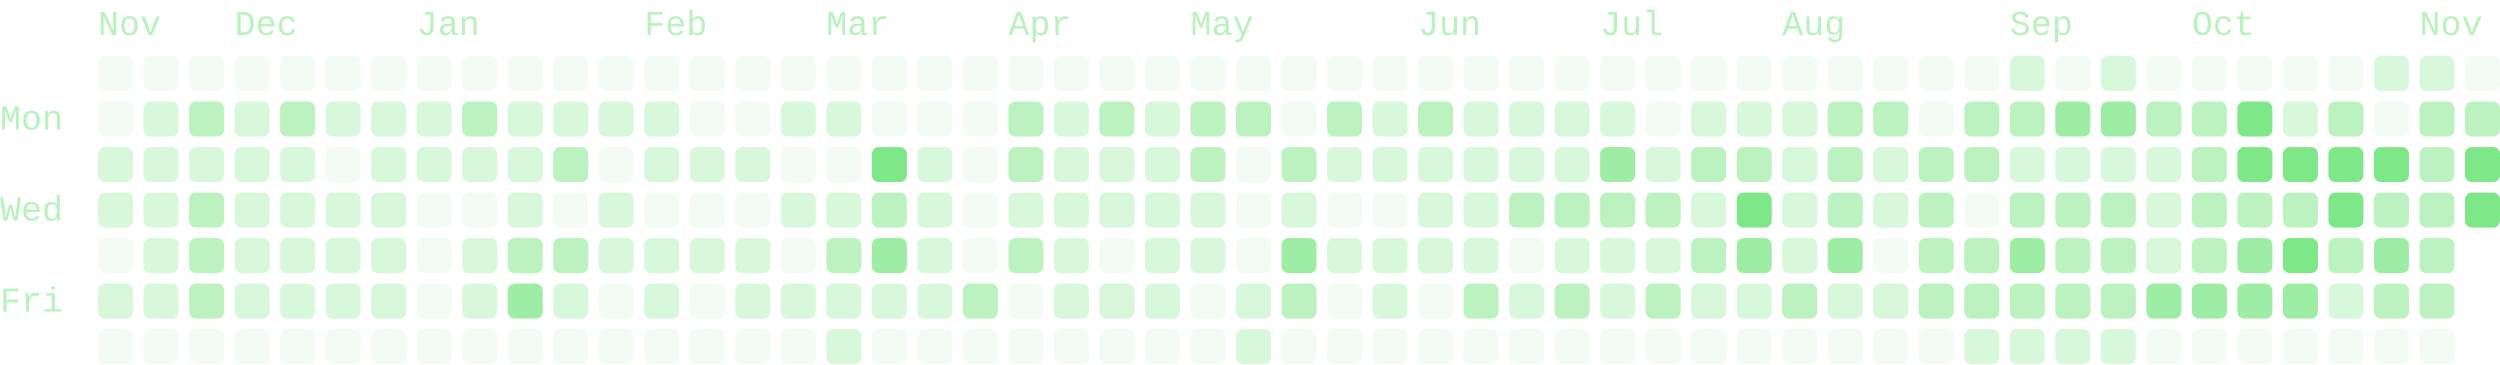
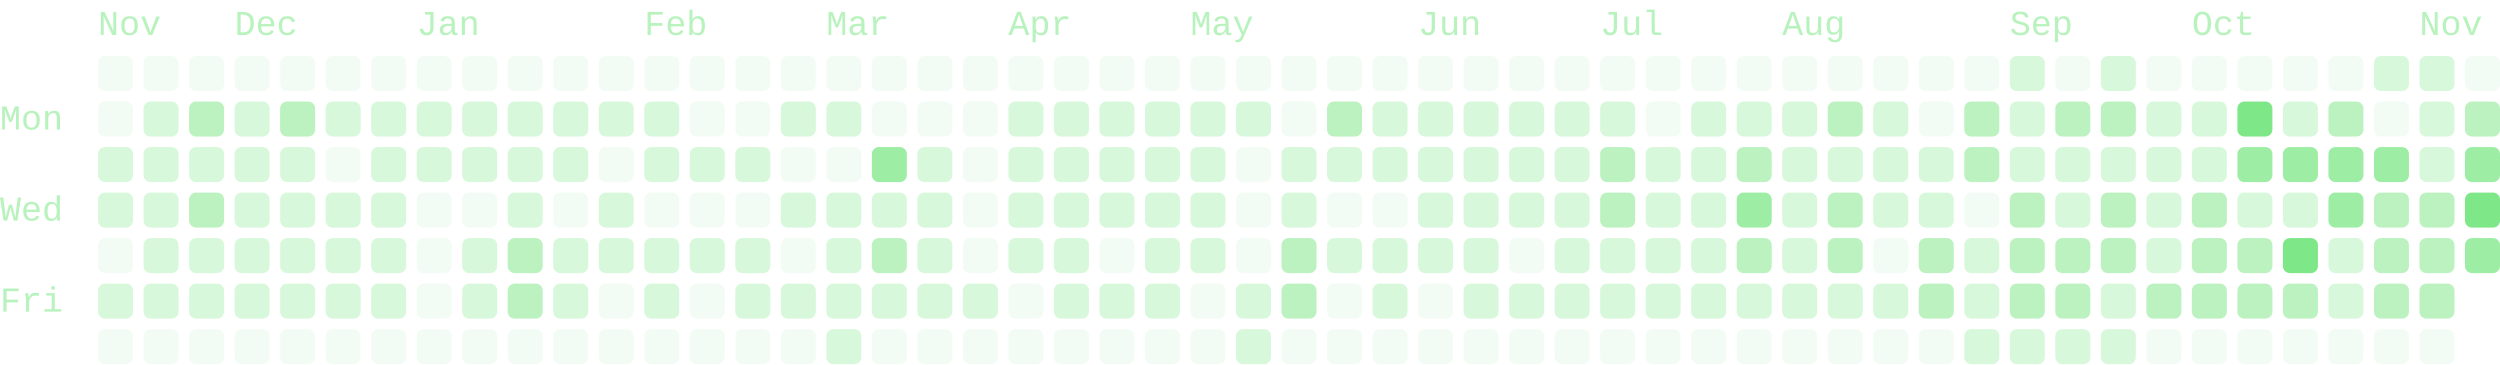
- <svg xmlns="http://www.w3.org/2000/svg" viewBox="0 0 714 104" width="714" height="104" role="img" aria-labelledby="cg-title" class="cg" color="#7ee787" font-family="ui-monospace, SFMono-Regular, Menlo, Consolas, 'Liberation Mono', monospace" font-size="10" data-total="2411" data-from="2025-11-09" data-to="2026-11-11">
+ <svg xmlns="http://www.w3.org/2000/svg" viewBox="0 0 714 104" width="714" height="104" role="img" aria-labelledby="cg-title" class="cg" color="#7ee787" font-family="ui-monospace, SFMono-Regular, Menlo, Consolas, 'Liberation Mono', monospace" font-size="10" data-total="2463" data-from="2025-11-09" data-to="2026-11-12">
  <g class="cg-labels" fill="currentColor" fill-opacity="0.55">
    <text class="cg-month" data-month="10" x="28" y="10">Nov</text>
    <text class="cg-month" data-month="11" x="67" y="10">Dec</text>
    <text class="cg-month" data-month="0" x="119" y="10">Jan</text>
    <text class="cg-month" data-month="1" x="184" y="10">Feb</text>
    <text class="cg-month" data-month="2" x="236" y="10">Mar</text>
    <text class="cg-month" data-month="3" x="288" y="10">Apr</text>
    <text class="cg-month" data-month="4" x="340" y="10">May</text>
    <text class="cg-month" data-month="5" x="405" y="10">Jun</text>
    <text class="cg-month" data-month="6" x="457" y="10">Jul</text>
    <text class="cg-month" data-month="7" x="509" y="10">Aug</text>
    <text class="cg-month" data-month="8" x="574" y="10">Sep</text>
    <text class="cg-month" data-month="9" x="626" y="10">Oct</text>
    <text class="cg-month" data-month="10" x="691" y="10">Nov</text>
    <text class="cg-day" data-day="1" x="0" y="37">Mon</text>
    <text class="cg-day" data-day="3" x="0" y="63">Wed</text>
    <text class="cg-day" data-day="5" x="0" y="89">Fri</text>
  </g>
  <g class="cg-days" fill="currentColor">
    <g fill-opacity="0.09">
      <rect x="28" y="16" width="10" height="10" rx="2" data-date="2025-11-09" data-count="0" data-level="0" />
      <rect x="28" y="29" width="10" height="10" rx="2" data-date="2025-11-10" data-count="0" data-level="0" />
      <rect x="28" y="68" width="10" height="10" rx="2" data-date="2025-11-13" data-count="0" data-level="0" />
      <rect x="28" y="94" width="10" height="10" rx="2" data-date="2025-11-15" data-count="0" data-level="0" />
      <rect x="41" y="16" width="10" height="10" rx="2" data-date="2025-11-16" data-count="0" data-level="0" />
      <rect x="41" y="94" width="10" height="10" rx="2" data-date="2025-11-22" data-count="0" data-level="0" />
      <rect x="54" y="16" width="10" height="10" rx="2" data-date="2025-11-23" data-count="0" data-level="0" />
      <rect x="54" y="94" width="10" height="10" rx="2" data-date="2025-11-29" data-count="0" data-level="0" />
      <rect x="67" y="16" width="10" height="10" rx="2" data-date="2025-11-30" data-count="0" data-level="0" />
      <rect x="67" y="94" width="10" height="10" rx="2" data-date="2025-12-06" data-count="0" data-level="0" />
      <rect x="80" y="16" width="10" height="10" rx="2" data-date="2025-12-07" data-count="0" data-level="0" />
      <rect x="80" y="94" width="10" height="10" rx="2" data-date="2025-12-13" data-count="0" data-level="0" />
      <rect x="93" y="16" width="10" height="10" rx="2" data-date="2025-12-14" data-count="0" data-level="0" />
      <rect x="93" y="42" width="10" height="10" rx="2" data-date="2025-12-16" data-count="0" data-level="0" />
      <rect x="93" y="94" width="10" height="10" rx="2" data-date="2025-12-20" data-count="0" data-level="0" />
      <rect x="106" y="16" width="10" height="10" rx="2" data-date="2025-12-21" data-count="0" data-level="0" />
      <rect x="106" y="94" width="10" height="10" rx="2" data-date="2025-12-27" data-count="0" data-level="0" />
      <rect x="119" y="16" width="10" height="10" rx="2" data-date="2025-12-28" data-count="0" data-level="0" />
      <rect x="119" y="55" width="10" height="10" rx="2" data-date="2025-12-31" data-count="0" data-level="0" />
      <rect x="119" y="68" width="10" height="10" rx="2" data-date="2026-01-01" data-count="0" data-level="0" />
      <rect x="119" y="81" width="10" height="10" rx="2" data-date="2026-01-02" data-count="0" data-level="0" />
      <rect x="119" y="94" width="10" height="10" rx="2" data-date="2026-01-03" data-count="0" data-level="0" />
      <rect x="132" y="16" width="10" height="10" rx="2" data-date="2026-01-04" data-count="0" data-level="0" />
      <rect x="132" y="55" width="10" height="10" rx="2" data-date="2026-01-07" data-count="0" data-level="0" />
      <rect x="132" y="94" width="10" height="10" rx="2" data-date="2026-01-10" data-count="0" data-level="0" />
      <rect x="145" y="16" width="10" height="10" rx="2" data-date="2026-01-11" data-count="0" data-level="0" />
      <rect x="145" y="94" width="10" height="10" rx="2" data-date="2026-01-17" data-count="0" data-level="0" />
      <rect x="158" y="16" width="10" height="10" rx="2" data-date="2026-01-18" data-count="0" data-level="0" />
      <rect x="158" y="55" width="10" height="10" rx="2" data-date="2026-01-21" data-count="0" data-level="0" />
      <rect x="158" y="94" width="10" height="10" rx="2" data-date="2026-01-24" data-count="0" data-level="0" />
      <rect x="171" y="16" width="10" height="10" rx="2" data-date="2026-01-25" data-count="0" data-level="0" />
      <rect x="171" y="42" width="10" height="10" rx="2" data-date="2026-01-27" data-count="0" data-level="0" />
      <rect x="171" y="81" width="10" height="10" rx="2" data-date="2026-01-30" data-count="0" data-level="0" />
      <rect x="171" y="94" width="10" height="10" rx="2" data-date="2026-01-31" data-count="0" data-level="0" />
      <rect x="184" y="16" width="10" height="10" rx="2" data-date="2026-02-01" data-count="0" data-level="0" />
      <rect x="184" y="55" width="10" height="10" rx="2" data-date="2026-02-04" data-count="0" data-level="0" />
      <rect x="184" y="94" width="10" height="10" rx="2" data-date="2026-02-07" data-count="0" data-level="0" />
      <rect x="197" y="16" width="10" height="10" rx="2" data-date="2026-02-08" data-count="0" data-level="0" />
      <rect x="197" y="29" width="10" height="10" rx="2" data-date="2026-02-09" data-count="0" data-level="0" />
      <rect x="197" y="55" width="10" height="10" rx="2" data-date="2026-02-11" data-count="0" data-level="0" />
      <rect x="197" y="81" width="10" height="10" rx="2" data-date="2026-02-13" data-count="0" data-level="0" />
      <rect x="197" y="94" width="10" height="10" rx="2" data-date="2026-02-14" data-count="0" data-level="0" />
      <rect x="210" y="16" width="10" height="10" rx="2" data-date="2026-02-15" data-count="0" data-level="0" />
      <rect x="210" y="29" width="10" height="10" rx="2" data-date="2026-02-16" data-count="0" data-level="0" />
      <rect x="210" y="55" width="10" height="10" rx="2" data-date="2026-02-18" data-count="0" data-level="0" />
      <rect x="210" y="94" width="10" height="10" rx="2" data-date="2026-02-21" data-count="0" data-level="0" />
      <rect x="223" y="16" width="10" height="10" rx="2" data-date="2026-02-22" data-count="0" data-level="0" />
      <rect x="223" y="42" width="10" height="10" rx="2" data-date="2026-02-24" data-count="0" data-level="0" />
      <rect x="223" y="68" width="10" height="10" rx="2" data-date="2026-02-26" data-count="0" data-level="0" />
      <rect x="223" y="94" width="10" height="10" rx="2" data-date="2026-02-28" data-count="0" data-level="0" />
      <rect x="236" y="16" width="10" height="10" rx="2" data-date="2026-03-01" data-count="0" data-level="0" />
      <rect x="236" y="42" width="10" height="10" rx="2" data-date="2026-03-03" data-count="0" data-level="0" />
      <rect x="249" y="16" width="10" height="10" rx="2" data-date="2026-03-08" data-count="0" data-level="0" />
      <rect x="249" y="29" width="10" height="10" rx="2" data-date="2026-03-09" data-count="0" data-level="0" />
      <rect x="249" y="94" width="10" height="10" rx="2" data-date="2026-03-14" data-count="0" data-level="0" />
      <rect x="262" y="16" width="10" height="10" rx="2" data-date="2026-03-15" data-count="0" data-level="0" />
      <rect x="262" y="29" width="10" height="10" rx="2" data-date="2026-03-16" data-count="0" data-level="0" />
      <rect x="262" y="94" width="10" height="10" rx="2" data-date="2026-03-21" data-count="0" data-level="0" />
      <rect x="275" y="16" width="10" height="10" rx="2" data-date="2026-03-22" data-count="0" data-level="0" />
      <rect x="275" y="29" width="10" height="10" rx="2" data-date="2026-03-23" data-count="0" data-level="0" />
      <rect x="275" y="42" width="10" height="10" rx="2" data-date="2026-03-24" data-count="0" data-level="0" />
      <rect x="275" y="55" width="10" height="10" rx="2" data-date="2026-03-25" data-count="0" data-level="0" />
      <rect x="275" y="68" width="10" height="10" rx="2" data-date="2026-03-26" data-count="0" data-level="0" />
      <rect x="275" y="94" width="10" height="10" rx="2" data-date="2026-03-28" data-count="0" data-level="0" />
      <rect x="288" y="16" width="10" height="10" rx="2" data-date="2026-03-29" data-count="0" data-level="0" />
      <rect x="288" y="81" width="10" height="10" rx="2" data-date="2026-04-03" data-count="0" data-level="0" />
      <rect x="288" y="94" width="10" height="10" rx="2" data-date="2026-04-04" data-count="0" data-level="0" />
      <rect x="301" y="16" width="10" height="10" rx="2" data-date="2026-04-05" data-count="0" data-level="0" />
      <rect x="301" y="94" width="10" height="10" rx="2" data-date="2026-04-11" data-count="0" data-level="0" />
      <rect x="314" y="16" width="10" height="10" rx="2" data-date="2026-04-12" data-count="0" data-level="0" />
      <rect x="314" y="68" width="10" height="10" rx="2" data-date="2026-04-16" data-count="0" data-level="0" />
      <rect x="314" y="94" width="10" height="10" rx="2" data-date="2026-04-18" data-count="0" data-level="0" />
      <rect x="327" y="16" width="10" height="10" rx="2" data-date="2026-04-19" data-count="0" data-level="0" />
      <rect x="327" y="94" width="10" height="10" rx="2" data-date="2026-04-25" data-count="0" data-level="0" />
      <rect x="340" y="16" width="10" height="10" rx="2" data-date="2026-04-26" data-count="0" data-level="0" />
      <rect x="340" y="81" width="10" height="10" rx="2" data-date="2026-05-01" data-count="0" data-level="0" />
      <rect x="340" y="94" width="10" height="10" rx="2" data-date="2026-05-02" data-count="0" data-level="0" />
      <rect x="353" y="16" width="10" height="10" rx="2" data-date="2026-05-03" data-count="0" data-level="0" />
      <rect x="353" y="42" width="10" height="10" rx="2" data-date="2026-05-05" data-count="0" data-level="0" />
      <rect x="353" y="55" width="10" height="10" rx="2" data-date="2026-05-06" data-count="0" data-level="0" />
      <rect x="353" y="68" width="10" height="10" rx="2" data-date="2026-05-07" data-count="0" data-level="0" />
      <rect x="366" y="16" width="10" height="10" rx="2" data-date="2026-05-10" data-count="0" data-level="0" />
      <rect x="366" y="29" width="10" height="10" rx="2" data-date="2026-05-11" data-count="0" data-level="0" />
      <rect x="366" y="94" width="10" height="10" rx="2" data-date="2026-05-16" data-count="0" data-level="0" />
      <rect x="379" y="16" width="10" height="10" rx="2" data-date="2026-05-17" data-count="0" data-level="0" />
      <rect x="379" y="55" width="10" height="10" rx="2" data-date="2026-05-20" data-count="0" data-level="0" />
      <rect x="379" y="81" width="10" height="10" rx="2" data-date="2026-05-22" data-count="0" data-level="0" />
      <rect x="379" y="94" width="10" height="10" rx="2" data-date="2026-05-23" data-count="0" data-level="0" />
      <rect x="392" y="16" width="10" height="10" rx="2" data-date="2026-05-24" data-count="0" data-level="0" />
      <rect x="392" y="55" width="10" height="10" rx="2" data-date="2026-05-27" data-count="0" data-level="0" />
      <rect x="392" y="94" width="10" height="10" rx="2" data-date="2026-05-30" data-count="0" data-level="0" />
      <rect x="405" y="16" width="10" height="10" rx="2" data-date="2026-05-31" data-count="0" data-level="0" />
      <rect x="405" y="81" width="10" height="10" rx="2" data-date="2026-06-05" data-count="0" data-level="0" />
      <rect x="405" y="94" width="10" height="10" rx="2" data-date="2026-06-06" data-count="0" data-level="0" />
      <rect x="418" y="16" width="10" height="10" rx="2" data-date="2026-06-07" data-count="0" data-level="0" />
      <rect x="418" y="94" width="10" height="10" rx="2" data-date="2026-06-13" data-count="0" data-level="0" />
      <rect x="431" y="16" width="10" height="10" rx="2" data-date="2026-06-14" data-count="0" data-level="0" />
      <rect x="431" y="68" width="10" height="10" rx="2" data-date="2026-06-18" data-count="0" data-level="0" />
      <rect x="431" y="94" width="10" height="10" rx="2" data-date="2026-06-20" data-count="0" data-level="0" />
      <rect x="444" y="16" width="10" height="10" rx="2" data-date="2026-06-21" data-count="0" data-level="0" />
      <rect x="444" y="94" width="10" height="10" rx="2" data-date="2026-06-27" data-count="0" data-level="0" />
      <rect x="457" y="16" width="10" height="10" rx="2" data-date="2026-06-28" data-count="0" data-level="0" />
      <rect x="457" y="94" width="10" height="10" rx="2" data-date="2026-07-04" data-count="0" data-level="0" />
      <rect x="470" y="16" width="10" height="10" rx="2" data-date="2026-07-05" data-count="0" data-level="0" />
      <rect x="470" y="29" width="10" height="10" rx="2" data-date="2026-07-06" data-count="0" data-level="0" />
      <rect x="470" y="94" width="10" height="10" rx="2" data-date="2026-07-11" data-count="0" data-level="0" />
      <rect x="483" y="16" width="10" height="10" rx="2" data-date="2026-07-12" data-count="0" data-level="0" />
      <rect x="483" y="94" width="10" height="10" rx="2" data-date="2026-07-18" data-count="0" data-level="0" />
      <rect x="496" y="16" width="10" height="10" rx="2" data-date="2026-07-19" data-count="0" data-level="0" />
      <rect x="496" y="94" width="10" height="10" rx="2" data-date="2026-07-25" data-count="0" data-level="0" />
      <rect x="509" y="16" width="10" height="10" rx="2" data-date="2026-07-26" data-count="0" data-level="0" />
      <rect x="509" y="94" width="10" height="10" rx="2" data-date="2026-08-01" data-count="0" data-level="0" />
      <rect x="522" y="16" width="10" height="10" rx="2" data-date="2026-08-02" data-count="0" data-level="0" />
      <rect x="522" y="94" width="10" height="10" rx="2" data-date="2026-08-08" data-count="0" data-level="0" />
      <rect x="535" y="16" width="10" height="10" rx="2" data-date="2026-08-09" data-count="0" data-level="0" />
      <rect x="535" y="68" width="10" height="10" rx="2" data-date="2026-08-13" data-count="0" data-level="0" />
      <rect x="535" y="94" width="10" height="10" rx="2" data-date="2026-08-15" data-count="0" data-level="0" />
      <rect x="548" y="16" width="10" height="10" rx="2" data-date="2026-08-16" data-count="0" data-level="0" />
      <rect x="548" y="29" width="10" height="10" rx="2" data-date="2026-08-17" data-count="0" data-level="0" />
      <rect x="548" y="94" width="10" height="10" rx="2" data-date="2026-08-22" data-count="0" data-level="0" />
      <rect x="561" y="16" width="10" height="10" rx="2" data-date="2026-08-23" data-count="0" data-level="0" />
      <rect x="561" y="55" width="10" height="10" rx="2" data-date="2026-08-26" data-count="0" data-level="0" />
      <rect x="587" y="16" width="10" height="10" rx="2" data-date="2026-09-06" data-count="0" data-level="0" />
      <rect x="613" y="16" width="10" height="10" rx="2" data-date="2026-09-20" data-count="0" data-level="0" />
      <rect x="613" y="94" width="10" height="10" rx="2" data-date="2026-09-26" data-count="0" data-level="0" />
      <rect x="626" y="16" width="10" height="10" rx="2" data-date="2026-09-27" data-count="0" data-level="0" />
      <rect x="626" y="94" width="10" height="10" rx="2" data-date="2026-10-03" data-count="0" data-level="0" />
      <rect x="639" y="16" width="10" height="10" rx="2" data-date="2026-10-04" data-count="0" data-level="0" />
      <rect x="639" y="94" width="10" height="10" rx="2" data-date="2026-10-10" data-count="0" data-level="0" />
      <rect x="652" y="16" width="10" height="10" rx="2" data-date="2026-10-11" data-count="0" data-level="0" />
      <rect x="652" y="94" width="10" height="10" rx="2" data-date="2026-10-17" data-count="0" data-level="0" />
      <rect x="665" y="16" width="10" height="10" rx="2" data-date="2026-10-18" data-count="0" data-level="0" />
      <rect x="665" y="94" width="10" height="10" rx="2" data-date="2026-10-24" data-count="0" data-level="0" />
      <rect x="678" y="29" width="10" height="10" rx="2" data-date="2026-10-26" data-count="0" data-level="0" />
      <rect x="678" y="94" width="10" height="10" rx="2" data-date="2026-10-31" data-count="0" data-level="0" />
      <rect x="691" y="94" width="10" height="10" rx="2" data-date="2026-11-07" data-count="0" data-level="0" />
      <rect x="704" y="16" width="10" height="10" rx="2" data-date="2026-11-08" data-count="0" data-level="0" />
    </g>
    <g fill-opacity="0.3">
      <rect x="28" y="42" width="10" height="10" rx="2" data-date="2025-11-11" data-count="8" data-level="1" />
      <rect x="28" y="55" width="10" height="10" rx="2" data-date="2025-11-12" data-count="4" data-level="1" />
      <rect x="28" y="81" width="10" height="10" rx="2" data-date="2025-11-14" data-count="2" data-level="1" />
      <rect x="41" y="29" width="10" height="10" rx="2" data-date="2025-11-17" data-count="1" data-level="1" />
      <rect x="41" y="42" width="10" height="10" rx="2" data-date="2025-11-18" data-count="7" data-level="1" />
      <rect x="41" y="55" width="10" height="10" rx="2" data-date="2025-11-19" data-count="9" data-level="1" />
      <rect x="41" y="68" width="10" height="10" rx="2" data-date="2025-11-20" data-count="5" data-level="1" />
      <rect x="41" y="81" width="10" height="10" rx="2" data-date="2025-11-21" data-count="1" data-level="1" />
      <rect x="54" y="42" width="10" height="10" rx="2" data-date="2025-11-25" data-count="6" data-level="1" />
+       <rect x="54" y="68" width="10" height="10" rx="2" data-date="2025-11-27" data-count="10" data-level="1" />
+       <rect x="54" y="81" width="10" height="10" rx="2" data-date="2025-11-28" data-count="14" data-level="1" />
      <rect x="67" y="29" width="10" height="10" rx="2" data-date="2025-12-01" data-count="7" data-level="1" />
      <rect x="67" y="42" width="10" height="10" rx="2" data-date="2025-12-02" data-count="2" data-level="1" />
      <rect x="67" y="55" width="10" height="10" rx="2" data-date="2025-12-03" data-count="1" data-level="1" />
      <rect x="67" y="68" width="10" height="10" rx="2" data-date="2025-12-04" data-count="5" data-level="1" />
      <rect x="67" y="81" width="10" height="10" rx="2" data-date="2025-12-05" data-count="5" data-level="1" />
      <rect x="80" y="42" width="10" height="10" rx="2" data-date="2025-12-09" data-count="7" data-level="1" />
      <rect x="80" y="55" width="10" height="10" rx="2" data-date="2025-12-10" data-count="3" data-level="1" />
      <rect x="80" y="68" width="10" height="10" rx="2" data-date="2025-12-11" data-count="3" data-level="1" />
      <rect x="80" y="81" width="10" height="10" rx="2" data-date="2025-12-12" data-count="6" data-level="1" />
      <rect x="93" y="29" width="10" height="10" rx="2" data-date="2025-12-15" data-count="7" data-level="1" />
      <rect x="93" y="55" width="10" height="10" rx="2" data-date="2025-12-17" data-count="3" data-level="1" />
      <rect x="93" y="68" width="10" height="10" rx="2" data-date="2025-12-18" data-count="2" data-level="1" />
      <rect x="93" y="81" width="10" height="10" rx="2" data-date="2025-12-19" data-count="7" data-level="1" />
      <rect x="106" y="29" width="10" height="10" rx="2" data-date="2025-12-22" data-count="3" data-level="1" />
      <rect x="106" y="42" width="10" height="10" rx="2" data-date="2025-12-23" data-count="2" data-level="1" />
      <rect x="106" y="55" width="10" height="10" rx="2" data-date="2025-12-24" data-count="1" data-level="1" />
      <rect x="106" y="68" width="10" height="10" rx="2" data-date="2025-12-25" data-count="2" data-level="1" />
      <rect x="106" y="81" width="10" height="10" rx="2" data-date="2025-12-26" data-count="5" data-level="1" />
      <rect x="119" y="29" width="10" height="10" rx="2" data-date="2025-12-29" data-count="3" data-level="1" />
      <rect x="119" y="42" width="10" height="10" rx="2" data-date="2025-12-30" data-count="5" data-level="1" />
+       <rect x="132" y="29" width="10" height="10" rx="2" data-date="2026-01-05" data-count="13" data-level="1" />
      <rect x="132" y="42" width="10" height="10" rx="2" data-date="2026-01-06" data-count="8" data-level="1" />
      <rect x="132" y="68" width="10" height="10" rx="2" data-date="2026-01-08" data-count="9" data-level="1" />
      <rect x="132" y="81" width="10" height="10" rx="2" data-date="2026-01-09" data-count="7" data-level="1" />
      <rect x="145" y="29" width="10" height="10" rx="2" data-date="2026-01-12" data-count="9" data-level="1" />
      <rect x="145" y="42" width="10" height="10" rx="2" data-date="2026-01-13" data-count="8" data-level="1" />
      <rect x="145" y="55" width="10" height="10" rx="2" data-date="2026-01-14" data-count="5" data-level="1" />
      <rect x="158" y="29" width="10" height="10" rx="2" data-date="2026-01-19" data-count="5" data-level="1" />
+       <rect x="158" y="42" width="10" height="10" rx="2" data-date="2026-01-20" data-count="11" data-level="1" />
+       <rect x="158" y="68" width="10" height="10" rx="2" data-date="2026-01-22" data-count="14" data-level="1" />
      <rect x="158" y="81" width="10" height="10" rx="2" data-date="2026-01-23" data-count="7" data-level="1" />
      <rect x="171" y="29" width="10" height="10" rx="2" data-date="2026-01-26" data-count="3" data-level="1" />
      <rect x="171" y="55" width="10" height="10" rx="2" data-date="2026-01-28" data-count="5" data-level="1" />
      <rect x="171" y="68" width="10" height="10" rx="2" data-date="2026-01-29" data-count="1" data-level="1" />
      <rect x="184" y="29" width="10" height="10" rx="2" data-date="2026-02-02" data-count="9" data-level="1" />
      <rect x="184" y="42" width="10" height="10" rx="2" data-date="2026-02-03" data-count="9" data-level="1" />
      <rect x="184" y="68" width="10" height="10" rx="2" data-date="2026-02-05" data-count="3" data-level="1" />
      <rect x="184" y="81" width="10" height="10" rx="2" data-date="2026-02-06" data-count="4" data-level="1" />
      <rect x="197" y="42" width="10" height="10" rx="2" data-date="2026-02-10" data-count="1" data-level="1" />
      <rect x="197" y="68" width="10" height="10" rx="2" data-date="2026-02-12" data-count="1" data-level="1" />
      <rect x="210" y="42" width="10" height="10" rx="2" data-date="2026-02-17" data-count="1" data-level="1" />
      <rect x="210" y="68" width="10" height="10" rx="2" data-date="2026-02-19" data-count="4" data-level="1" />
      <rect x="210" y="81" width="10" height="10" rx="2" data-date="2026-02-20" data-count="4" data-level="1" />
      <rect x="223" y="29" width="10" height="10" rx="2" data-date="2026-02-23" data-count="3" data-level="1" />
      <rect x="223" y="55" width="10" height="10" rx="2" data-date="2026-02-25" data-count="2" data-level="1" />
      <rect x="223" y="81" width="10" height="10" rx="2" data-date="2026-02-27" data-count="1" data-level="1" />
      <rect x="236" y="29" width="10" height="10" rx="2" data-date="2026-03-02" data-count="1" data-level="1" />
      <rect x="236" y="55" width="10" height="10" rx="2" data-date="2026-03-04" data-count="4" data-level="1" />
+       <rect x="236" y="68" width="10" height="10" rx="2" data-date="2026-03-05" data-count="12" data-level="1" />
      <rect x="236" y="81" width="10" height="10" rx="2" data-date="2026-03-06" data-count="9" data-level="1" />
      <rect x="236" y="94" width="10" height="10" rx="2" data-date="2026-03-07" data-count="4" data-level="1" />
+       <rect x="249" y="55" width="10" height="10" rx="2" data-date="2026-03-11" data-count="11" data-level="1" />
      <rect x="249" y="81" width="10" height="10" rx="2" data-date="2026-03-13" data-count="6" data-level="1" />
      <rect x="262" y="42" width="10" height="10" rx="2" data-date="2026-03-17" data-count="4" data-level="1" />
      <rect x="262" y="55" width="10" height="10" rx="2" data-date="2026-03-18" data-count="6" data-level="1" />
      <rect x="262" y="68" width="10" height="10" rx="2" data-date="2026-03-19" data-count="8" data-level="1" />
      <rect x="262" y="81" width="10" height="10" rx="2" data-date="2026-03-20" data-count="1" data-level="1" />
+       <rect x="275" y="81" width="10" height="10" rx="2" data-date="2026-03-27" data-count="11" data-level="1" />
+       <rect x="288" y="29" width="10" height="10" rx="2" data-date="2026-03-30" data-count="13" data-level="1" />
+       <rect x="288" y="42" width="10" height="10" rx="2" data-date="2026-03-31" data-count="14" data-level="1" />
      <rect x="288" y="55" width="10" height="10" rx="2" data-date="2026-04-01" data-count="7" data-level="1" />
+       <rect x="288" y="68" width="10" height="10" rx="2" data-date="2026-04-02" data-count="12" data-level="1" />
      <rect x="301" y="29" width="10" height="10" rx="2" data-date="2026-04-06" data-count="4" data-level="1" />
      <rect x="301" y="42" width="10" height="10" rx="2" data-date="2026-04-07" data-count="7" data-level="1" />
      <rect x="301" y="55" width="10" height="10" rx="2" data-date="2026-04-08" data-count="4" data-level="1" />
      <rect x="301" y="68" width="10" height="10" rx="2" data-date="2026-04-09" data-count="1" data-level="1" />
      <rect x="301" y="81" width="10" height="10" rx="2" data-date="2026-04-10" data-count="1" data-level="1" />
+       <rect x="314" y="29" width="10" height="10" rx="2" data-date="2026-04-13" data-count="10" data-level="1" />
      <rect x="314" y="42" width="10" height="10" rx="2" data-date="2026-04-14" data-count="4" data-level="1" />
      <rect x="314" y="55" width="10" height="10" rx="2" data-date="2026-04-15" data-count="4" data-level="1" />
      <rect x="314" y="81" width="10" height="10" rx="2" data-date="2026-04-17" data-count="3" data-level="1" />
      <rect x="327" y="29" width="10" height="10" rx="2" data-date="2026-04-20" data-count="7" data-level="1" />
      <rect x="327" y="42" width="10" height="10" rx="2" data-date="2026-04-21" data-count="7" data-level="1" />
      <rect x="327" y="55" width="10" height="10" rx="2" data-date="2026-04-22" data-count="9" data-level="1" />
      <rect x="327" y="68" width="10" height="10" rx="2" data-date="2026-04-23" data-count="3" data-level="1" />
      <rect x="327" y="81" width="10" height="10" rx="2" data-date="2026-04-24" data-count="7" data-level="1" />
+       <rect x="340" y="29" width="10" height="10" rx="2" data-date="2026-04-27" data-count="13" data-level="1" />
+       <rect x="340" y="42" width="10" height="10" rx="2" data-date="2026-04-28" data-count="10" data-level="1" />
      <rect x="340" y="55" width="10" height="10" rx="2" data-date="2026-04-29" data-count="4" data-level="1" />
      <rect x="340" y="68" width="10" height="10" rx="2" data-date="2026-04-30" data-count="7" data-level="1" />
+       <rect x="353" y="29" width="10" height="10" rx="2" data-date="2026-05-04" data-count="14" data-level="1" />
      <rect x="353" y="81" width="10" height="10" rx="2" data-date="2026-05-08" data-count="6" data-level="1" />
      <rect x="353" y="94" width="10" height="10" rx="2" data-date="2026-05-09" data-count="1" data-level="1" />
+       <rect x="366" y="42" width="10" height="10" rx="2" data-date="2026-05-12" data-count="10" data-level="1" />
      <rect x="366" y="55" width="10" height="10" rx="2" data-date="2026-05-13" data-count="6" data-level="1" />
      <rect x="379" y="42" width="10" height="10" rx="2" data-date="2026-05-19" data-count="7" data-level="1" />
      <rect x="379" y="68" width="10" height="10" rx="2" data-date="2026-05-21" data-count="9" data-level="1" />
      <rect x="392" y="29" width="10" height="10" rx="2" data-date="2026-05-25" data-count="4" data-level="1" />
      <rect x="392" y="42" width="10" height="10" rx="2" data-date="2026-05-26" data-count="6" data-level="1" />
      <rect x="392" y="68" width="10" height="10" rx="2" data-date="2026-05-28" data-count="4" data-level="1" />
      <rect x="392" y="81" width="10" height="10" rx="2" data-date="2026-05-29" data-count="3" data-level="1" />
+       <rect x="405" y="29" width="10" height="10" rx="2" data-date="2026-06-01" data-count="10" data-level="1" />
      <rect x="405" y="42" width="10" height="10" rx="2" data-date="2026-06-02" data-count="4" data-level="1" />
      <rect x="405" y="55" width="10" height="10" rx="2" data-date="2026-06-03" data-count="9" data-level="1" />
      <rect x="405" y="68" width="10" height="10" rx="2" data-date="2026-06-04" data-count="6" data-level="1" />
      <rect x="418" y="29" width="10" height="10" rx="2" data-date="2026-06-08" data-count="2" data-level="1" />
      <rect x="418" y="42" width="10" height="10" rx="2" data-date="2026-06-09" data-count="4" data-level="1" />
      <rect x="418" y="55" width="10" height="10" rx="2" data-date="2026-06-10" data-count="8" data-level="1" />
      <rect x="418" y="68" width="10" height="10" rx="2" data-date="2026-06-11" data-count="1" data-level="1" />
+       <rect x="418" y="81" width="10" height="10" rx="2" data-date="2026-06-12" data-count="11" data-level="1" />
      <rect x="431" y="29" width="10" height="10" rx="2" data-date="2026-06-15" data-count="5" data-level="1" />
      <rect x="431" y="42" width="10" height="10" rx="2" data-date="2026-06-16" data-count="8" data-level="1" />
+       <rect x="431" y="55" width="10" height="10" rx="2" data-date="2026-06-17" data-count="11" data-level="1" />
      <rect x="431" y="81" width="10" height="10" rx="2" data-date="2026-06-19" data-count="4" data-level="1" />
      <rect x="444" y="29" width="10" height="10" rx="2" data-date="2026-06-22" data-count="6" data-level="1" />
      <rect x="444" y="42" width="10" height="10" rx="2" data-date="2026-06-23" data-count="8" data-level="1" />
+       <rect x="444" y="55" width="10" height="10" rx="2" data-date="2026-06-24" data-count="12" data-level="1" />
      <rect x="444" y="68" width="10" height="10" rx="2" data-date="2026-06-25" data-count="7" data-level="1" />
+       <rect x="444" y="81" width="10" height="10" rx="2" data-date="2026-06-26" data-count="11" data-level="1" />
      <rect x="457" y="29" width="10" height="10" rx="2" data-date="2026-06-29" data-count="4" data-level="1" />
      <rect x="457" y="68" width="10" height="10" rx="2" data-date="2026-07-02" data-count="6" data-level="1" />
      <rect x="457" y="81" width="10" height="10" rx="2" data-date="2026-07-03" data-count="1" data-level="1" />
      <rect x="470" y="42" width="10" height="10" rx="2" data-date="2026-07-07" data-count="4" data-level="1" />
+       <rect x="470" y="55" width="10" height="10" rx="2" data-date="2026-07-08" data-count="11" data-level="1" />
      <rect x="470" y="68" width="10" height="10" rx="2" data-date="2026-07-09" data-count="5" data-level="1" />
+       <rect x="470" y="81" width="10" height="10" rx="2" data-date="2026-07-10" data-count="10" data-level="1" />
      <rect x="483" y="29" width="10" height="10" rx="2" data-date="2026-07-13" data-count="8" data-level="1" />
+       <rect x="483" y="42" width="10" height="10" rx="2" data-date="2026-07-14" data-count="11" data-level="1" />
      <rect x="483" y="55" width="10" height="10" rx="2" data-date="2026-07-15" data-count="5" data-level="1" />
+       <rect x="483" y="68" width="10" height="10" rx="2" data-date="2026-07-16" data-count="11" data-level="1" />
      <rect x="483" y="81" width="10" height="10" rx="2" data-date="2026-07-17" data-count="6" data-level="1" />
      <rect x="496" y="29" width="10" height="10" rx="2" data-date="2026-07-20" data-count="3" data-level="1" />
      <rect x="496" y="81" width="10" height="10" rx="2" data-date="2026-07-24" data-count="6" data-level="1" />
      <rect x="509" y="29" width="10" height="10" rx="2" data-date="2026-07-27" data-count="8" data-level="1" />
      <rect x="509" y="42" width="10" height="10" rx="2" data-date="2026-07-28" data-count="7" data-level="1" />
      <rect x="509" y="55" width="10" height="10" rx="2" data-date="2026-07-29" data-count="6" data-level="1" />
      <rect x="509" y="68" width="10" height="10" rx="2" data-date="2026-07-30" data-count="6" data-level="1" />
+       <rect x="509" y="81" width="10" height="10" rx="2" data-date="2026-07-31" data-count="13" data-level="1" />
+       <rect x="522" y="42" width="10" height="10" rx="2" data-date="2026-08-04" data-count="12" data-level="1" />
      <rect x="522" y="81" width="10" height="10" rx="2" data-date="2026-08-07" data-count="4" data-level="1" />
+       <rect x="535" y="29" width="10" height="10" rx="2" data-date="2026-08-10" data-count="12" data-level="1" />
      <rect x="535" y="42" width="10" height="10" rx="2" data-date="2026-08-11" data-count="4" data-level="1" />
      <rect x="535" y="55" width="10" height="10" rx="2" data-date="2026-08-12" data-count="7" data-level="1" />
      <rect x="535" y="81" width="10" height="10" rx="2" data-date="2026-08-14" data-count="2" data-level="1" />
+       <rect x="548" y="42" width="10" height="10" rx="2" data-date="2026-08-18" data-count="13" data-level="1" />
+       <rect x="548" y="55" width="10" height="10" rx="2" data-date="2026-08-19" data-count="11" data-level="1" />
+       <rect x="561" y="68" width="10" height="10" rx="2" data-date="2026-08-27" data-count="13" data-level="1" />
+       <rect x="561" y="81" width="10" height="10" rx="2" data-date="2026-08-28" data-count="10" data-level="1" />
      <rect x="561" y="94" width="10" height="10" rx="2" data-date="2026-08-29" data-count="6" data-level="1" />
      <rect x="574" y="16" width="10" height="10" rx="2" data-date="2026-08-30" data-count="1" data-level="1" />
+       <rect x="574" y="29" width="10" height="10" rx="2" data-date="2026-08-31" data-count="14" data-level="1" />
      <rect x="574" y="42" width="10" height="10" rx="2" data-date="2026-09-01" data-count="7" data-level="1" />
      <rect x="574" y="94" width="10" height="10" rx="2" data-date="2026-09-05" data-count="3" data-level="1" />
      <rect x="587" y="42" width="10" height="10" rx="2" data-date="2026-09-08" data-count="2" data-level="1" />
+       <rect x="587" y="55" width="10" height="10" rx="2" data-date="2026-09-09" data-count="13" data-level="1" />
      <rect x="587" y="94" width="10" height="10" rx="2" data-date="2026-09-12" data-count="1" data-level="1" />
      <rect x="600" y="16" width="10" height="10" rx="2" data-date="2026-09-13" data-count="1" data-level="1" />
      <rect x="600" y="42" width="10" height="10" rx="2" data-date="2026-09-15" data-count="7" data-level="1" />
+       <rect x="600" y="81" width="10" height="10" rx="2" data-date="2026-09-18" data-count="12" data-level="1" />
      <rect x="600" y="94" width="10" height="10" rx="2" data-date="2026-09-19" data-count="9" data-level="1" />
+       <rect x="613" y="29" width="10" height="10" rx="2" data-date="2026-09-21" data-count="10" data-level="1" />
      <rect x="613" y="42" width="10" height="10" rx="2" data-date="2026-09-22" data-count="9" data-level="1" />
      <rect x="613" y="55" width="10" height="10" rx="2" data-date="2026-09-23" data-count="7" data-level="1" />
      <rect x="613" y="68" width="10" height="10" rx="2" data-date="2026-09-24" data-count="9" data-level="1" />
+       <rect x="626" y="29" width="10" height="10" rx="2" data-date="2026-09-28" data-count="10" data-level="1" />
+       <rect x="626" y="42" width="10" height="10" rx="2" data-date="2026-09-29" data-count="14" data-level="1" />
+       <rect x="639" y="55" width="10" height="10" rx="2" data-date="2026-10-07" data-count="13" data-level="1" />
      <rect x="652" y="29" width="10" height="10" rx="2" data-date="2026-10-12" data-count="7" data-level="1" />
+       <rect x="652" y="55" width="10" height="10" rx="2" data-date="2026-10-14" data-count="13" data-level="1" />
+       <rect x="665" y="68" width="10" height="10" rx="2" data-date="2026-10-22" data-count="12" data-level="1" />
      <rect x="665" y="81" width="10" height="10" rx="2" data-date="2026-10-23" data-count="9" data-level="1" />
      <rect x="678" y="16" width="10" height="10" rx="2" data-date="2026-10-25" data-count="1" data-level="1" />
      <rect x="691" y="16" width="10" height="10" rx="2" data-date="2026-11-01" data-count="5" data-level="1" />
+       <rect x="691" y="29" width="10" height="10" rx="2" data-date="2026-11-02" data-count="14" data-level="1" />
+       <rect x="691" y="42" width="10" height="10" rx="2" data-date="2026-11-03" data-count="10" data-level="1" />
    </g>
    <g fill-opacity="0.52">
      <rect x="54" y="29" width="10" height="10" rx="2" data-date="2025-11-24" data-count="15" data-level="2" />
      <rect x="54" y="55" width="10" height="10" rx="2" data-date="2025-11-26" data-count="17" data-level="2" />
-       <rect x="54" y="68" width="10" height="10" rx="2" data-date="2025-11-27" data-count="10" data-level="2" />
-       <rect x="54" y="81" width="10" height="10" rx="2" data-date="2025-11-28" data-count="14" data-level="2" />
      <rect x="80" y="29" width="10" height="10" rx="2" data-date="2025-12-08" data-count="18" data-level="2" />
-       <rect x="132" y="29" width="10" height="10" rx="2" data-date="2026-01-05" data-count="13" data-level="2" />
      <rect x="145" y="68" width="10" height="10" rx="2" data-date="2026-01-15" data-count="18" data-level="2" />
-       <rect x="158" y="42" width="10" height="10" rx="2" data-date="2026-01-20" data-count="11" data-level="2" />
-       <rect x="158" y="68" width="10" height="10" rx="2" data-date="2026-01-22" data-count="14" data-level="2" />
-       <rect x="236" y="68" width="10" height="10" rx="2" data-date="2026-03-05" data-count="12" data-level="2" />
-       <rect x="249" y="55" width="10" height="10" rx="2" data-date="2026-03-11" data-count="11" data-level="2" />
-       <rect x="275" y="81" width="10" height="10" rx="2" data-date="2026-03-27" data-count="11" data-level="2" />
-       <rect x="288" y="29" width="10" height="10" rx="2" data-date="2026-03-30" data-count="13" data-level="2" />
-       <rect x="288" y="42" width="10" height="10" rx="2" data-date="2026-03-31" data-count="14" data-level="2" />
-       <rect x="288" y="68" width="10" height="10" rx="2" data-date="2026-04-02" data-count="12" data-level="2" />
-       <rect x="314" y="29" width="10" height="10" rx="2" data-date="2026-04-13" data-count="10" data-level="2" />
-       <rect x="340" y="29" width="10" height="10" rx="2" data-date="2026-04-27" data-count="13" data-level="2" />
-       <rect x="340" y="42" width="10" height="10" rx="2" data-date="2026-04-28" data-count="10" data-level="2" />
-       <rect x="353" y="29" width="10" height="10" rx="2" data-date="2026-05-04" data-count="14" data-level="2" />
-       <rect x="366" y="42" width="10" height="10" rx="2" data-date="2026-05-12" data-count="10" data-level="2" />
+       <rect x="145" y="81" width="10" height="10" rx="2" data-date="2026-01-16" data-count="28" data-level="2" />
+       <rect x="249" y="68" width="10" height="10" rx="2" data-date="2026-03-12" data-count="26" data-level="2" />
+       <rect x="366" y="68" width="10" height="10" rx="2" data-date="2026-05-14" data-count="24" data-level="2" />
      <rect x="366" y="81" width="10" height="10" rx="2" data-date="2026-05-15" data-count="18" data-level="2" />
      <rect x="379" y="29" width="10" height="10" rx="2" data-date="2026-05-18" data-count="16" data-level="2" />
-       <rect x="405" y="29" width="10" height="10" rx="2" data-date="2026-06-01" data-count="10" data-level="2" />
-       <rect x="418" y="81" width="10" height="10" rx="2" data-date="2026-06-12" data-count="11" data-level="2" />
-       <rect x="431" y="55" width="10" height="10" rx="2" data-date="2026-06-17" data-count="11" data-level="2" />
-       <rect x="444" y="55" width="10" height="10" rx="2" data-date="2026-06-24" data-count="12" data-level="2" />
-       <rect x="444" y="81" width="10" height="10" rx="2" data-date="2026-06-26" data-count="11" data-level="2" />
+       <rect x="457" y="42" width="10" height="10" rx="2" data-date="2026-06-30" data-count="20" data-level="2" />
      <rect x="457" y="55" width="10" height="10" rx="2" data-date="2026-07-01" data-count="15" data-level="2" />
-       <rect x="470" y="55" width="10" height="10" rx="2" data-date="2026-07-08" data-count="11" data-level="2" />
-       <rect x="470" y="81" width="10" height="10" rx="2" data-date="2026-07-10" data-count="10" data-level="2" />
-       <rect x="483" y="42" width="10" height="10" rx="2" data-date="2026-07-14" data-count="11" data-level="2" />
-       <rect x="483" y="68" width="10" height="10" rx="2" data-date="2026-07-16" data-count="11" data-level="2" />
      <rect x="496" y="42" width="10" height="10" rx="2" data-date="2026-07-21" data-count="15" data-level="2" />
-       <rect x="509" y="81" width="10" height="10" rx="2" data-date="2026-07-31" data-count="13" data-level="2" />
+       <rect x="496" y="68" width="10" height="10" rx="2" data-date="2026-07-23" data-count="22" data-level="2" />
      <rect x="522" y="29" width="10" height="10" rx="2" data-date="2026-08-03" data-count="17" data-level="2" />
-       <rect x="522" y="42" width="10" height="10" rx="2" data-date="2026-08-04" data-count="12" data-level="2" />
      <rect x="522" y="55" width="10" height="10" rx="2" data-date="2026-08-05" data-count="18" data-level="2" />
-       <rect x="535" y="29" width="10" height="10" rx="2" data-date="2026-08-10" data-count="12" data-level="2" />
-       <rect x="548" y="42" width="10" height="10" rx="2" data-date="2026-08-18" data-count="13" data-level="2" />
-       <rect x="548" y="55" width="10" height="10" rx="2" data-date="2026-08-19" data-count="11" data-level="2" />
+       <rect x="522" y="68" width="10" height="10" rx="2" data-date="2026-08-06" data-count="24" data-level="2" />
      <rect x="548" y="68" width="10" height="10" rx="2" data-date="2026-08-20" data-count="19" data-level="2" />
      <rect x="548" y="81" width="10" height="10" rx="2" data-date="2026-08-21" data-count="17" data-level="2" />
      <rect x="561" y="29" width="10" height="10" rx="2" data-date="2026-08-24" data-count="16" data-level="2" />
      <rect x="561" y="42" width="10" height="10" rx="2" data-date="2026-08-25" data-count="19" data-level="2" />
-       <rect x="561" y="68" width="10" height="10" rx="2" data-date="2026-08-27" data-count="13" data-level="2" />
-       <rect x="561" y="81" width="10" height="10" rx="2" data-date="2026-08-28" data-count="10" data-level="2" />
-       <rect x="574" y="29" width="10" height="10" rx="2" data-date="2026-08-31" data-count="14" data-level="2" />
      <rect x="574" y="55" width="10" height="10" rx="2" data-date="2026-09-02" data-count="18" data-level="2" />
+       <rect x="574" y="68" width="10" height="10" rx="2" data-date="2026-09-03" data-count="21" data-level="2" />
      <rect x="574" y="81" width="10" height="10" rx="2" data-date="2026-09-04" data-count="15" data-level="2" />
-       <rect x="587" y="55" width="10" height="10" rx="2" data-date="2026-09-09" data-count="13" data-level="2" />
+       <rect x="587" y="29" width="10" height="10" rx="2" data-date="2026-09-07" data-count="27" data-level="2" />
      <rect x="587" y="68" width="10" height="10" rx="2" data-date="2026-09-10" data-count="16" data-level="2" />
      <rect x="587" y="81" width="10" height="10" rx="2" data-date="2026-09-11" data-count="17" data-level="2" />
+       <rect x="600" y="29" width="10" height="10" rx="2" data-date="2026-09-14" data-count="25" data-level="2" />
      <rect x="600" y="55" width="10" height="10" rx="2" data-date="2026-09-16" data-count="19" data-level="2" />
      <rect x="600" y="68" width="10" height="10" rx="2" data-date="2026-09-17" data-count="15" data-level="2" />
-       <rect x="600" y="81" width="10" height="10" rx="2" data-date="2026-09-18" data-count="12" data-level="2" />
-       <rect x="613" y="29" width="10" height="10" rx="2" data-date="2026-09-21" data-count="10" data-level="2" />
-       <rect x="626" y="29" width="10" height="10" rx="2" data-date="2026-09-28" data-count="10" data-level="2" />
-       <rect x="626" y="42" width="10" height="10" rx="2" data-date="2026-09-29" data-count="14" data-level="2" />
+       <rect x="613" y="81" width="10" height="10" rx="2" data-date="2026-09-25" data-count="21" data-level="2" />
      <rect x="626" y="55" width="10" height="10" rx="2" data-date="2026-09-30" data-count="17" data-level="2" />
      <rect x="626" y="68" width="10" height="10" rx="2" data-date="2026-10-01" data-count="18" data-level="2" />
-       <rect x="639" y="55" width="10" height="10" rx="2" data-date="2026-10-07" data-count="13" data-level="2" />
-       <rect x="652" y="55" width="10" height="10" rx="2" data-date="2026-10-14" data-count="13" data-level="2" />
+       <rect x="626" y="81" width="10" height="10" rx="2" data-date="2026-10-02" data-count="27" data-level="2" />
+       <rect x="639" y="68" width="10" height="10" rx="2" data-date="2026-10-08" data-count="21" data-level="2" />
+       <rect x="639" y="81" width="10" height="10" rx="2" data-date="2026-10-09" data-count="23" data-level="2" />
+       <rect x="652" y="81" width="10" height="10" rx="2" data-date="2026-10-16" data-count="23" data-level="2" />
      <rect x="665" y="29" width="10" height="10" rx="2" data-date="2026-10-19" data-count="18" data-level="2" />
-       <rect x="665" y="68" width="10" height="10" rx="2" data-date="2026-10-22" data-count="12" data-level="2" />
      <rect x="678" y="55" width="10" height="10" rx="2" data-date="2026-10-28" data-count="18" data-level="2" />
+       <rect x="678" y="68" width="10" height="10" rx="2" data-date="2026-10-29" data-count="21" data-level="2" />
      <rect x="678" y="81" width="10" height="10" rx="2" data-date="2026-10-30" data-count="18" data-level="2" />
-       <rect x="691" y="29" width="10" height="10" rx="2" data-date="2026-11-02" data-count="14" data-level="2" />
-       <rect x="691" y="42" width="10" height="10" rx="2" data-date="2026-11-03" data-count="10" data-level="2" />
      <rect x="691" y="55" width="10" height="10" rx="2" data-date="2026-11-04" data-count="17" data-level="2" />
      <rect x="691" y="68" width="10" height="10" rx="2" data-date="2026-11-05" data-count="18" data-level="2" />
      <rect x="691" y="81" width="10" height="10" rx="2" data-date="2026-11-06" data-count="19" data-level="2" />
      <rect x="704" y="29" width="10" height="10" rx="2" data-date="2026-11-09" data-count="19" data-level="2" />
    </g>
    <g fill-opacity="0.76">
-       <rect x="145" y="81" width="10" height="10" rx="2" data-date="2026-01-16" data-count="28" data-level="3" />
-       <rect x="249" y="68" width="10" height="10" rx="2" data-date="2026-03-12" data-count="26" data-level="3" />
-       <rect x="366" y="68" width="10" height="10" rx="2" data-date="2026-05-14" data-count="24" data-level="3" />
-       <rect x="457" y="42" width="10" height="10" rx="2" data-date="2026-06-30" data-count="20" data-level="3" />
-       <rect x="496" y="68" width="10" height="10" rx="2" data-date="2026-07-23" data-count="22" data-level="3" />
-       <rect x="522" y="68" width="10" height="10" rx="2" data-date="2026-08-06" data-count="24" data-level="3" />
-       <rect x="574" y="68" width="10" height="10" rx="2" data-date="2026-09-03" data-count="21" data-level="3" />
-       <rect x="587" y="29" width="10" height="10" rx="2" data-date="2026-09-07" data-count="27" data-level="3" />
-       <rect x="600" y="29" width="10" height="10" rx="2" data-date="2026-09-14" data-count="25" data-level="3" />
-       <rect x="613" y="81" width="10" height="10" rx="2" data-date="2026-09-25" data-count="21" data-level="3" />
-       <rect x="626" y="81" width="10" height="10" rx="2" data-date="2026-10-02" data-count="27" data-level="3" />
-       <rect x="639" y="68" width="10" height="10" rx="2" data-date="2026-10-08" data-count="21" data-level="3" />
-       <rect x="639" y="81" width="10" height="10" rx="2" data-date="2026-10-09" data-count="23" data-level="3" />
-       <rect x="652" y="81" width="10" height="10" rx="2" data-date="2026-10-16" data-count="23" data-level="3" />
-       <rect x="678" y="68" width="10" height="10" rx="2" data-date="2026-10-29" data-count="21" data-level="3" />
+       <rect x="249" y="42" width="10" height="10" rx="2" data-date="2026-03-10" data-count="34" data-level="3" />
+       <rect x="496" y="55" width="10" height="10" rx="2" data-date="2026-07-22" data-count="29" data-level="3" />
+       <rect x="639" y="42" width="10" height="10" rx="2" data-date="2026-10-06" data-count="41" data-level="3" />
+       <rect x="652" y="42" width="10" height="10" rx="2" data-date="2026-10-13" data-count="32" data-level="3" />
+       <rect x="665" y="42" width="10" height="10" rx="2" data-date="2026-10-20" data-count="34" data-level="3" />
+       <rect x="665" y="55" width="10" height="10" rx="2" data-date="2026-10-21" data-count="33" data-level="3" />
+       <rect x="678" y="42" width="10" height="10" rx="2" data-date="2026-10-27" data-count="38" data-level="3" />
+       <rect x="704" y="42" width="10" height="10" rx="2" data-date="2026-11-10" data-count="35" data-level="3" />
+       <rect x="704" y="68" width="10" height="10" rx="2" data-date="2026-11-12" data-count="30" data-level="3" />
    </g>
    <g fill-opacity="1.0">
-       <rect x="249" y="42" width="10" height="10" rx="2" data-date="2026-03-10" data-count="34" data-level="4" />
-       <rect x="496" y="55" width="10" height="10" rx="2" data-date="2026-07-22" data-count="29" data-level="4" />
      <rect x="639" y="29" width="10" height="10" rx="2" data-date="2026-10-05" data-count="49" data-level="4" />
-       <rect x="639" y="42" width="10" height="10" rx="2" data-date="2026-10-06" data-count="41" data-level="4" />
-       <rect x="652" y="42" width="10" height="10" rx="2" data-date="2026-10-13" data-count="32" data-level="4" />
      <rect x="652" y="68" width="10" height="10" rx="2" data-date="2026-10-15" data-count="43" data-level="4" />
-       <rect x="665" y="42" width="10" height="10" rx="2" data-date="2026-10-20" data-count="34" data-level="4" />
-       <rect x="665" y="55" width="10" height="10" rx="2" data-date="2026-10-21" data-count="33" data-level="4" />
-       <rect x="678" y="42" width="10" height="10" rx="2" data-date="2026-10-27" data-count="38" data-level="4" />
-       <rect x="704" y="42" width="10" height="10" rx="2" data-date="2026-11-10" data-count="35" data-level="4" />
-       <rect x="704" y="55" width="10" height="10" rx="2" data-date="2026-11-11" data-count="34" data-level="4" />
+       <rect x="704" y="55" width="10" height="10" rx="2" data-date="2026-11-11" data-count="56" data-level="4" />
    </g>
  </g>
</svg>
